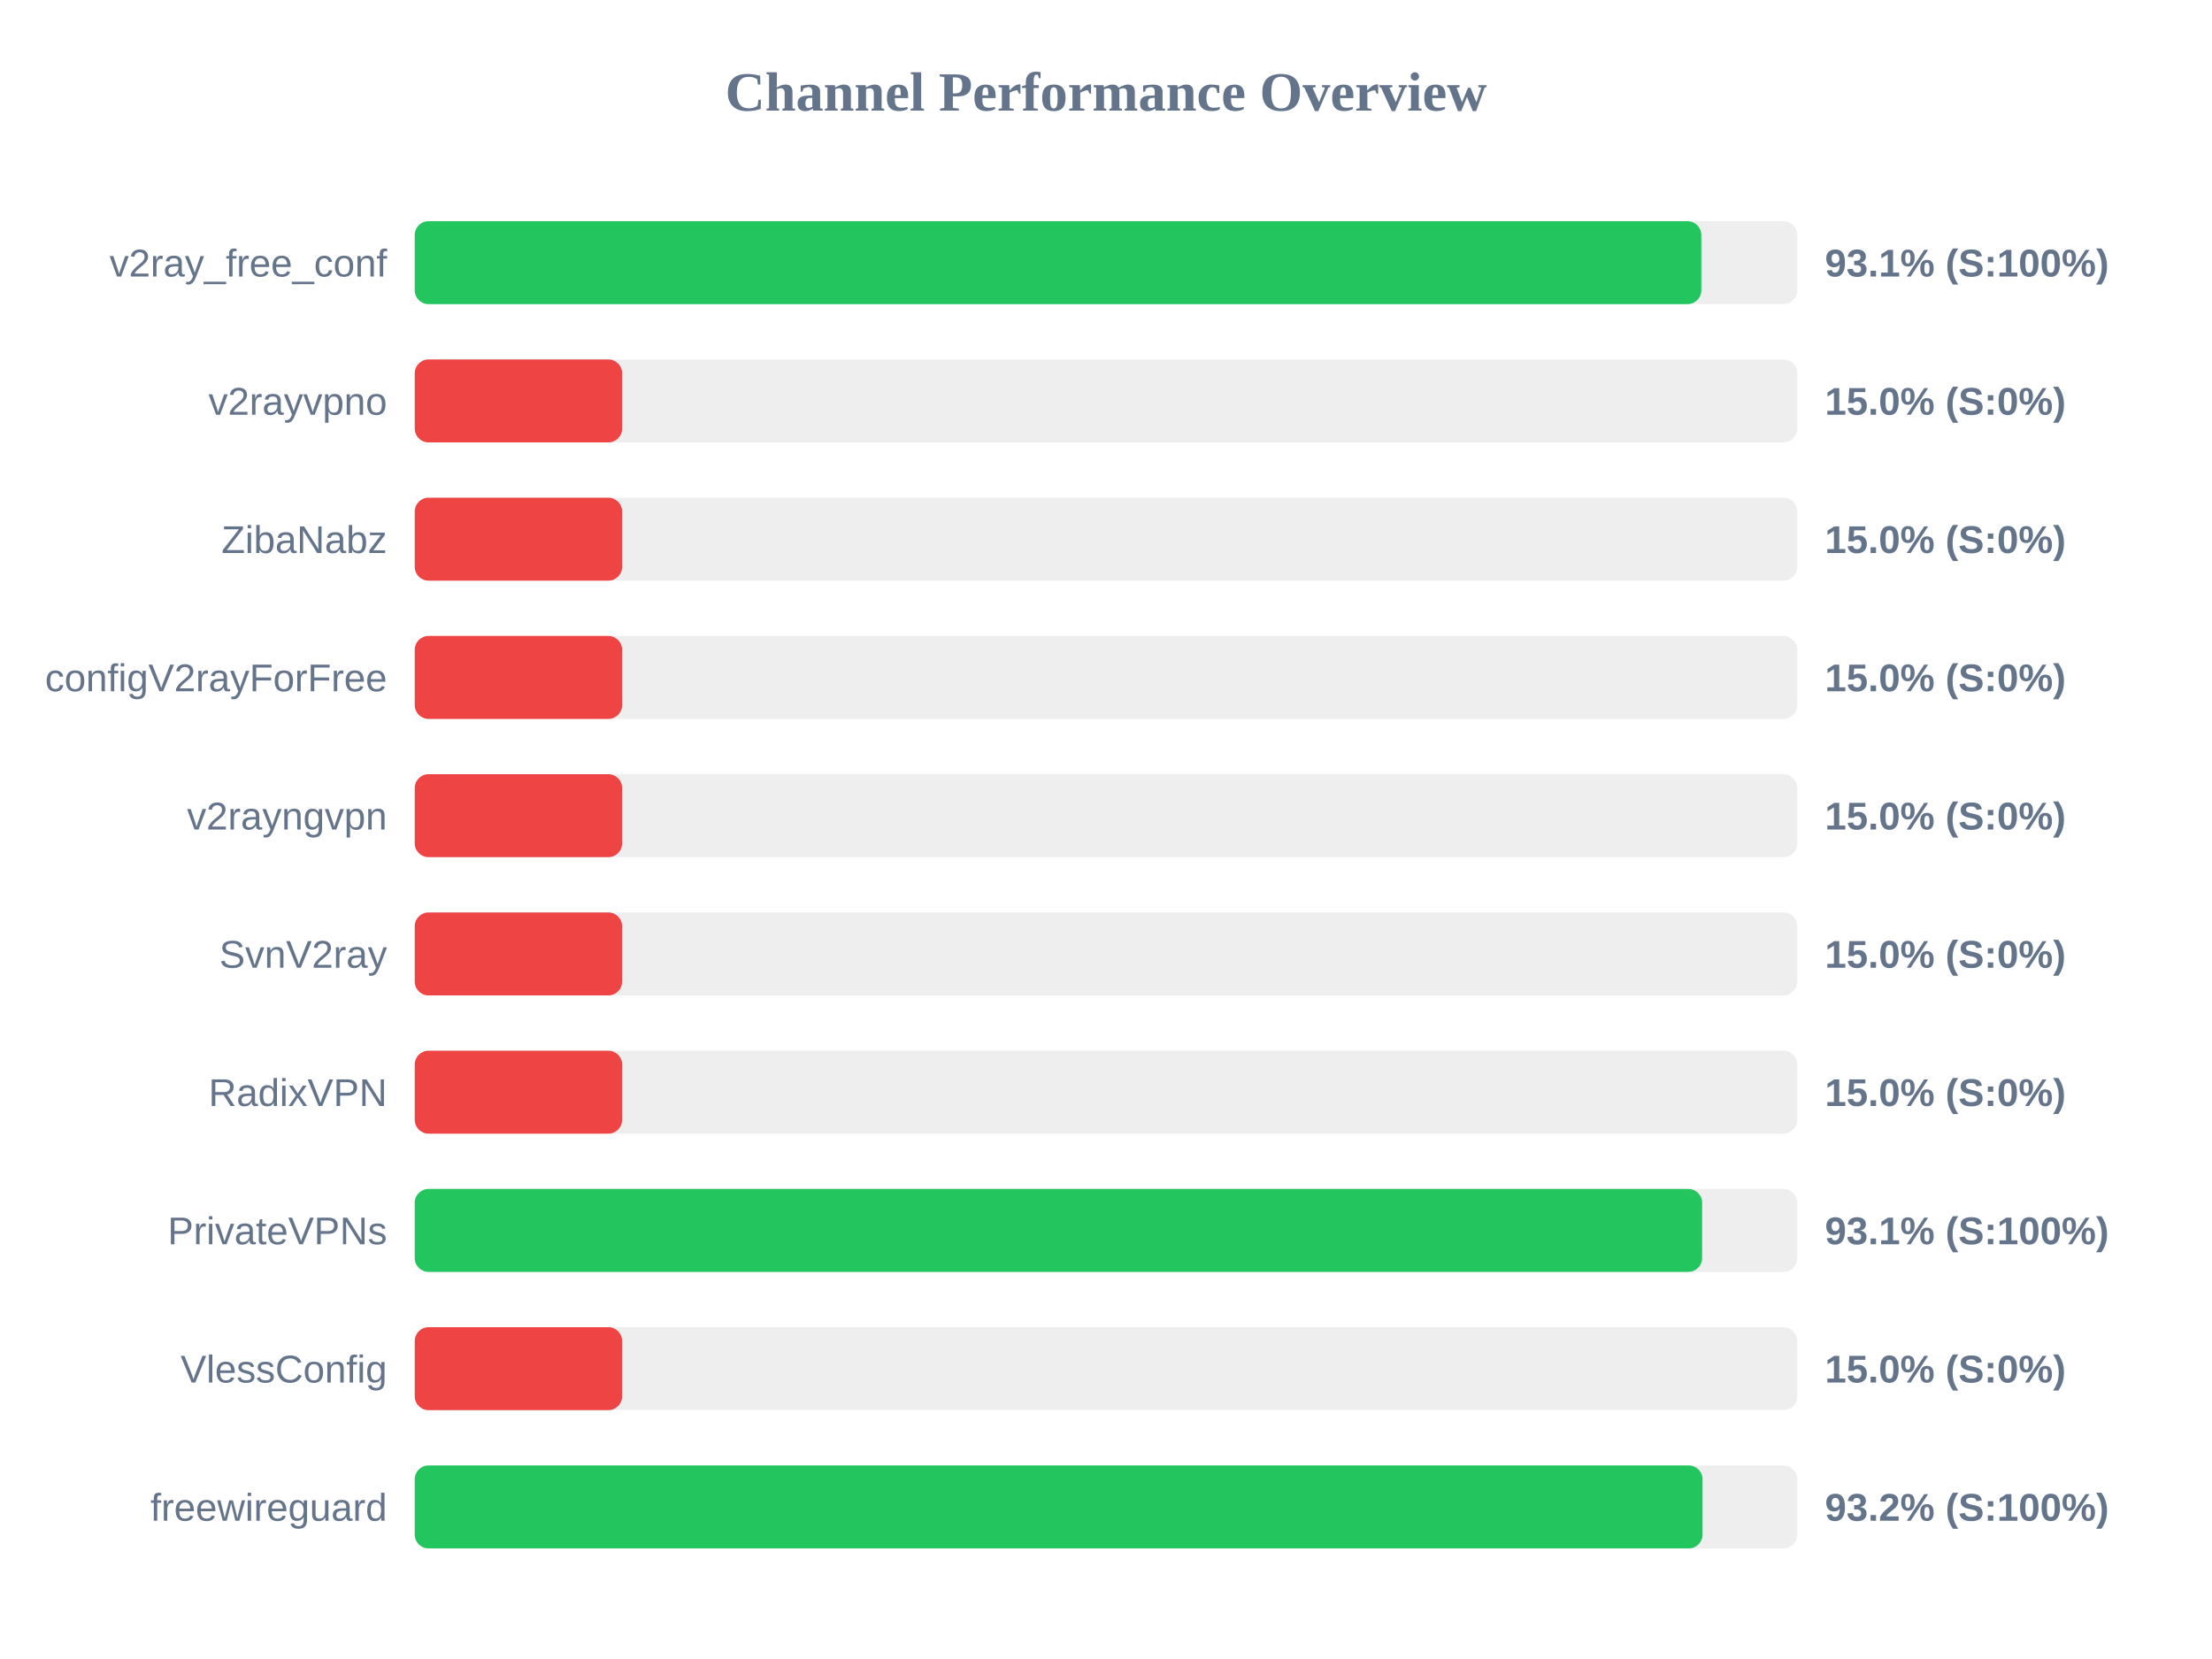
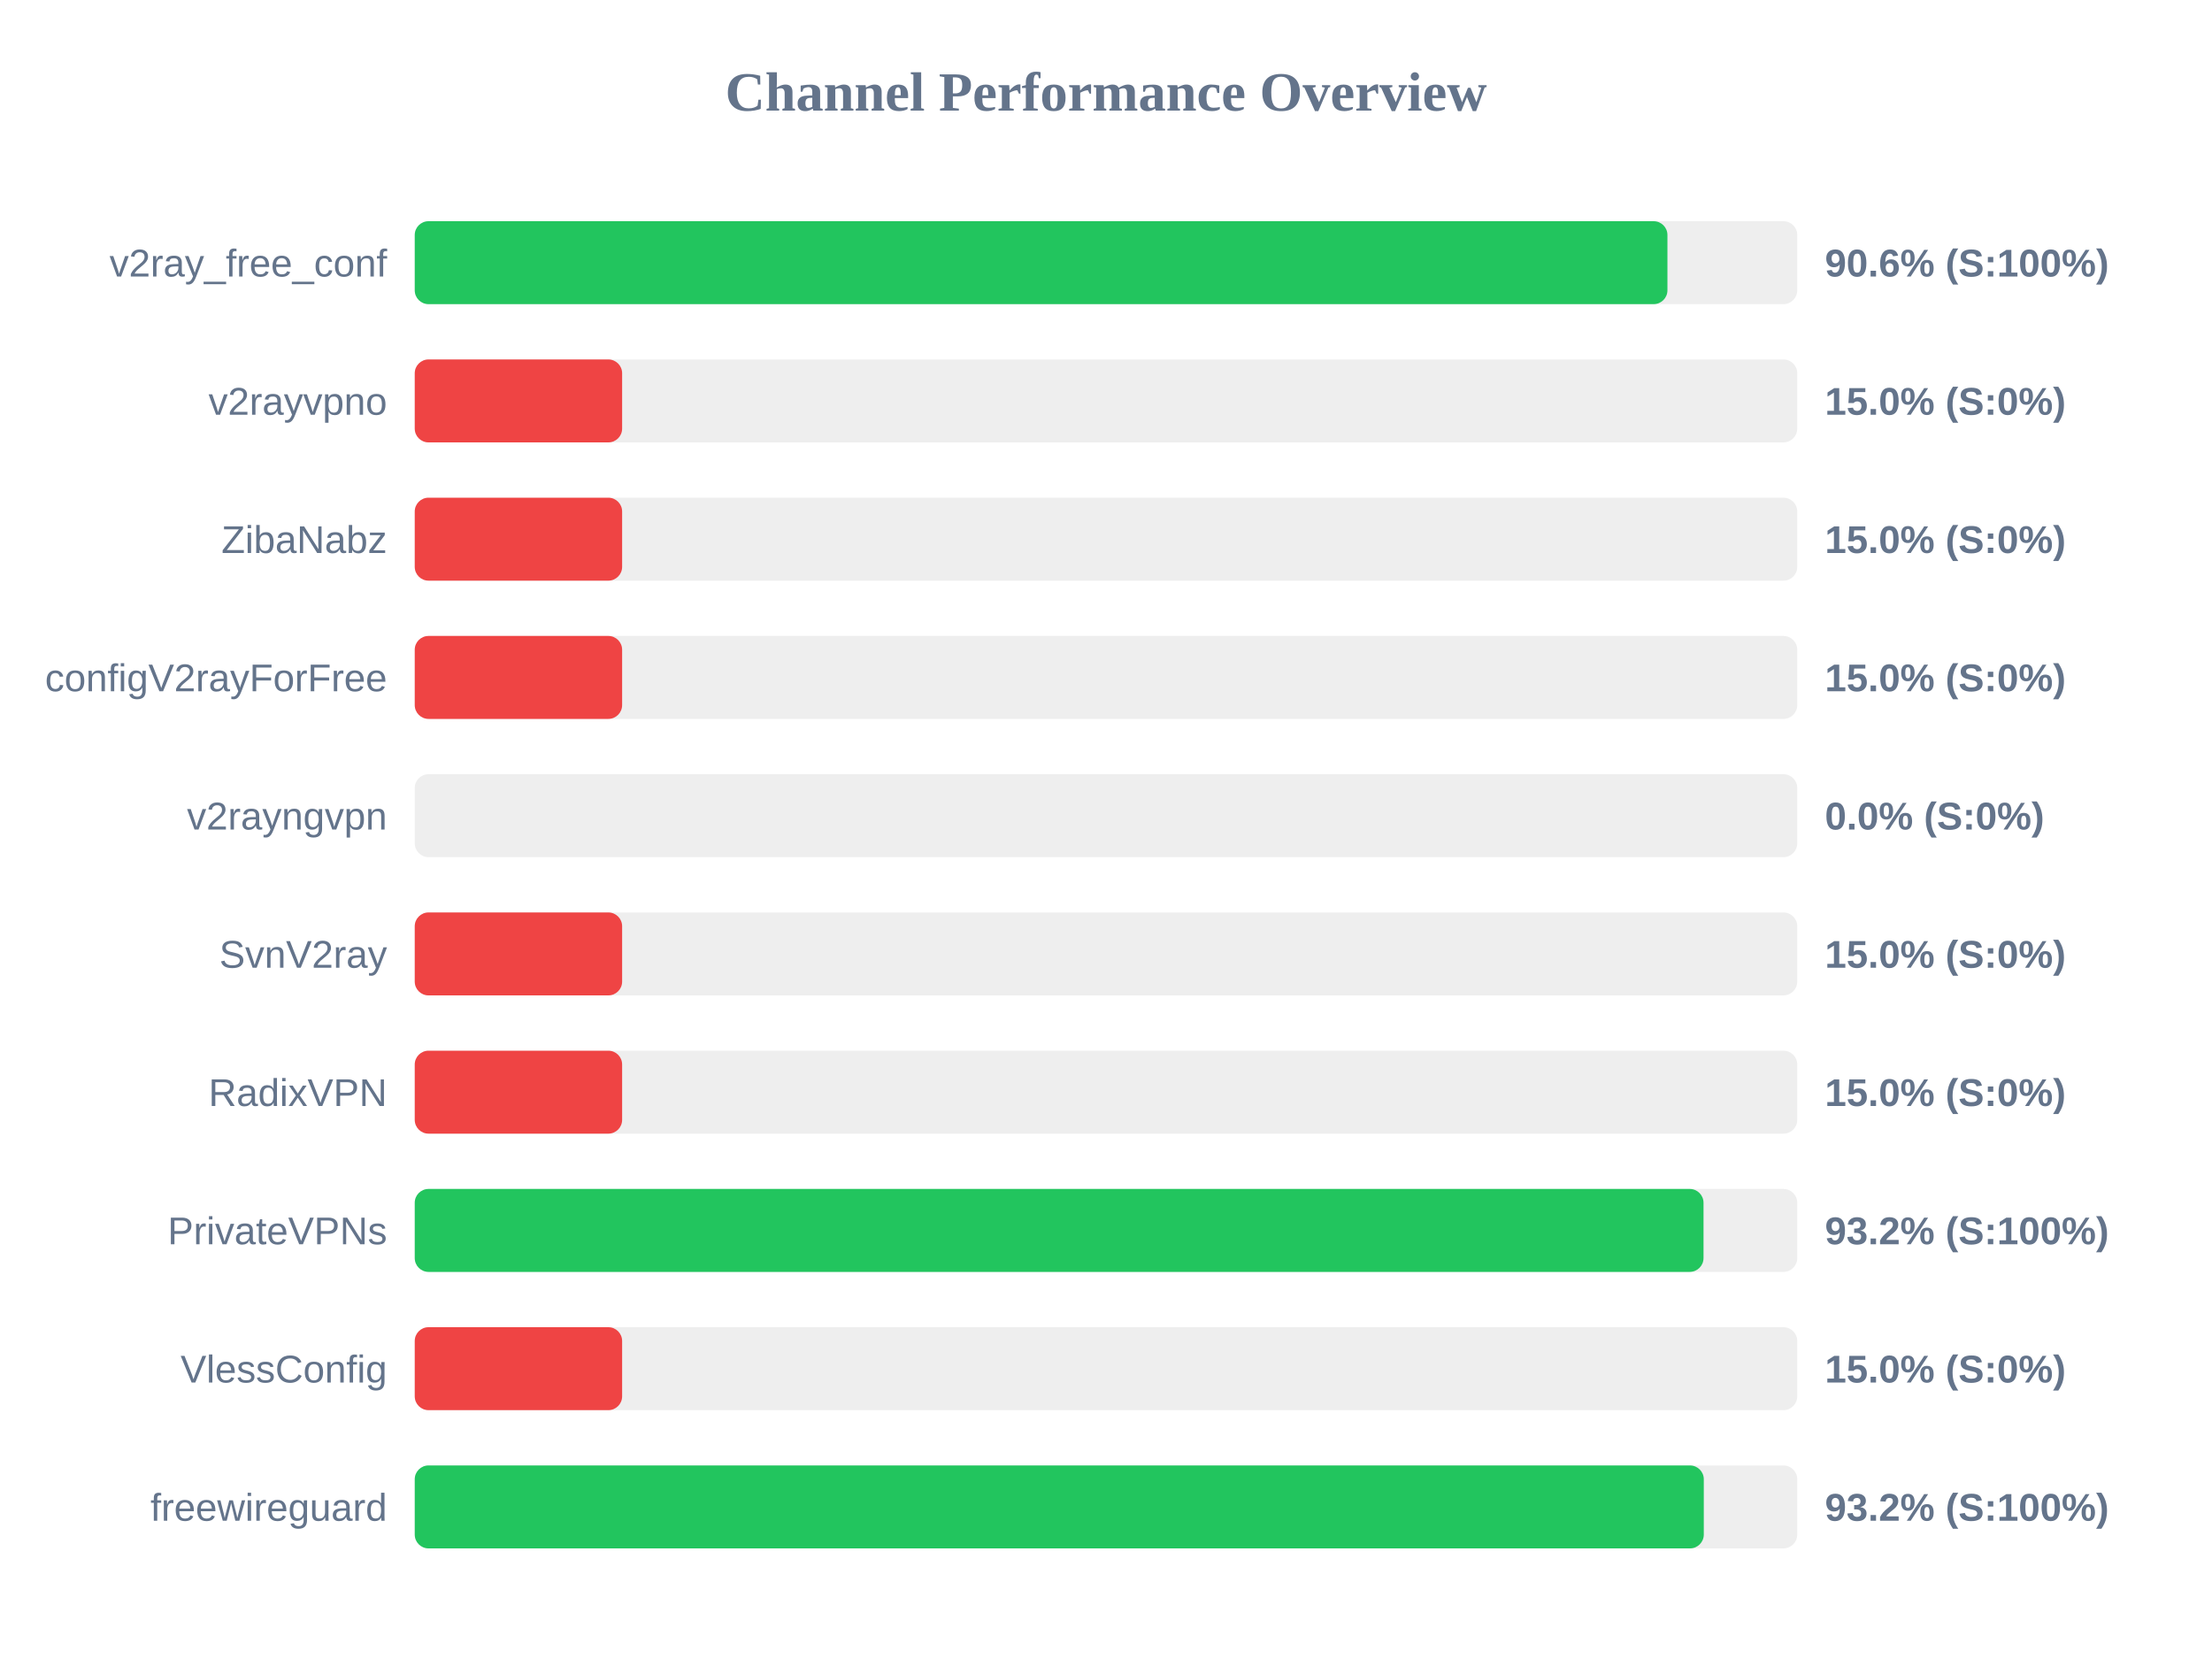
<svg xmlns="http://www.w3.org/2000/svg" width="800" height="600" version="1.1">
  <style>
        .row { font: 14px Arial; fill: #64748b; }
        .score { font: bold 14px Arial; fill: #64748b; }
    </style>
  <text x="400" y="40" text-anchor="middle" font-size="20px" font-weight="bold" fill="#64748b">Channel Performance Overview</text>
  <rect x="150" y="80" width="500" height="30" fill="#eee" rx="5" />
-   <rect x="150" y="80" width="465.3" height="30" fill="#22c55e" rx="5" />
+   <rect x="150" y="80" width="453.05" height="30" fill="#22c55e" rx="5" />
  <text x="140" y="100" text-anchor="end" class="row">v2ray_free_conf</text>
-   <text x="660" y="100" text-anchor="start" class="score">93.1% (S:100%)</text>
+   <text x="660" y="100" text-anchor="start" class="score">90.6% (S:100%)</text>
  <rect x="150" y="130" width="500" height="30" fill="#eee" rx="5" />
  <rect x="150" y="130" width="75.0" height="30" fill="#ef4444" rx="5" />
  <text x="140" y="150" text-anchor="end" class="row">v2rayvpno</text>
  <text x="660" y="150" text-anchor="start" class="score">15.0% (S:0%)</text>
  <rect x="150" y="180" width="500" height="30" fill="#eee" rx="5" />
  <rect x="150" y="180" width="75.0" height="30" fill="#ef4444" rx="5" />
  <text x="140" y="200" text-anchor="end" class="row">ZibaNabz</text>
  <text x="660" y="200" text-anchor="start" class="score">15.0% (S:0%)</text>
  <rect x="150" y="230" width="500" height="30" fill="#eee" rx="5" />
  <rect x="150" y="230" width="75.0" height="30" fill="#ef4444" rx="5" />
  <text x="140" y="250" text-anchor="end" class="row">configV2rayForFree</text>
  <text x="660" y="250" text-anchor="start" class="score">15.0% (S:0%)</text>
  <rect x="150" y="280" width="500" height="30" fill="#eee" rx="5" />
-   <rect x="150" y="280" width="75.0" height="30" fill="#ef4444" rx="5" />
+   <rect x="150" y="280" width="0.0" height="30" fill="#ef4444" rx="5" />
  <text x="140" y="300" text-anchor="end" class="row">v2rayngvpn</text>
-   <text x="660" y="300" text-anchor="start" class="score">15.0% (S:0%)</text>
+   <text x="660" y="300" text-anchor="start" class="score">0.0% (S:0%)</text>
  <rect x="150" y="330" width="500" height="30" fill="#eee" rx="5" />
  <rect x="150" y="330" width="75.0" height="30" fill="#ef4444" rx="5" />
  <text x="140" y="350" text-anchor="end" class="row">SvnV2ray</text>
  <text x="660" y="350" text-anchor="start" class="score">15.0% (S:0%)</text>
  <rect x="150" y="380" width="500" height="30" fill="#eee" rx="5" />
  <rect x="150" y="380" width="75.0" height="30" fill="#ef4444" rx="5" />
  <text x="140" y="400" text-anchor="end" class="row">RadixVPN</text>
  <text x="660" y="400" text-anchor="start" class="score">15.0% (S:0%)</text>
  <rect x="150" y="430" width="500" height="30" fill="#eee" rx="5" />
-   <rect x="150" y="430" width="465.6" height="30" fill="#22c55e" rx="5" />
+   <rect x="150" y="430" width="466.1" height="30" fill="#22c55e" rx="5" />
  <text x="140" y="450" text-anchor="end" class="row">PrivateVPNs</text>
-   <text x="660" y="450" text-anchor="start" class="score">93.1% (S:100%)</text>
+   <text x="660" y="450" text-anchor="start" class="score">93.2% (S:100%)</text>
  <rect x="150" y="480" width="500" height="30" fill="#eee" rx="5" />
  <rect x="150" y="480" width="75.0" height="30" fill="#ef4444" rx="5" />
  <text x="140" y="500" text-anchor="end" class="row">VlessConfig</text>
  <text x="660" y="500" text-anchor="start" class="score">15.0% (S:0%)</text>
  <rect x="150" y="530" width="500" height="30" fill="#eee" rx="5" />
-   <rect x="150" y="530" width="465.75" height="30" fill="#22c55e" rx="5" />
+   <rect x="150" y="530" width="466.2" height="30" fill="#22c55e" rx="5" />
  <text x="140" y="550" text-anchor="end" class="row">freewireguard</text>
  <text x="660" y="550" text-anchor="start" class="score">93.2% (S:100%)</text>
</svg>
